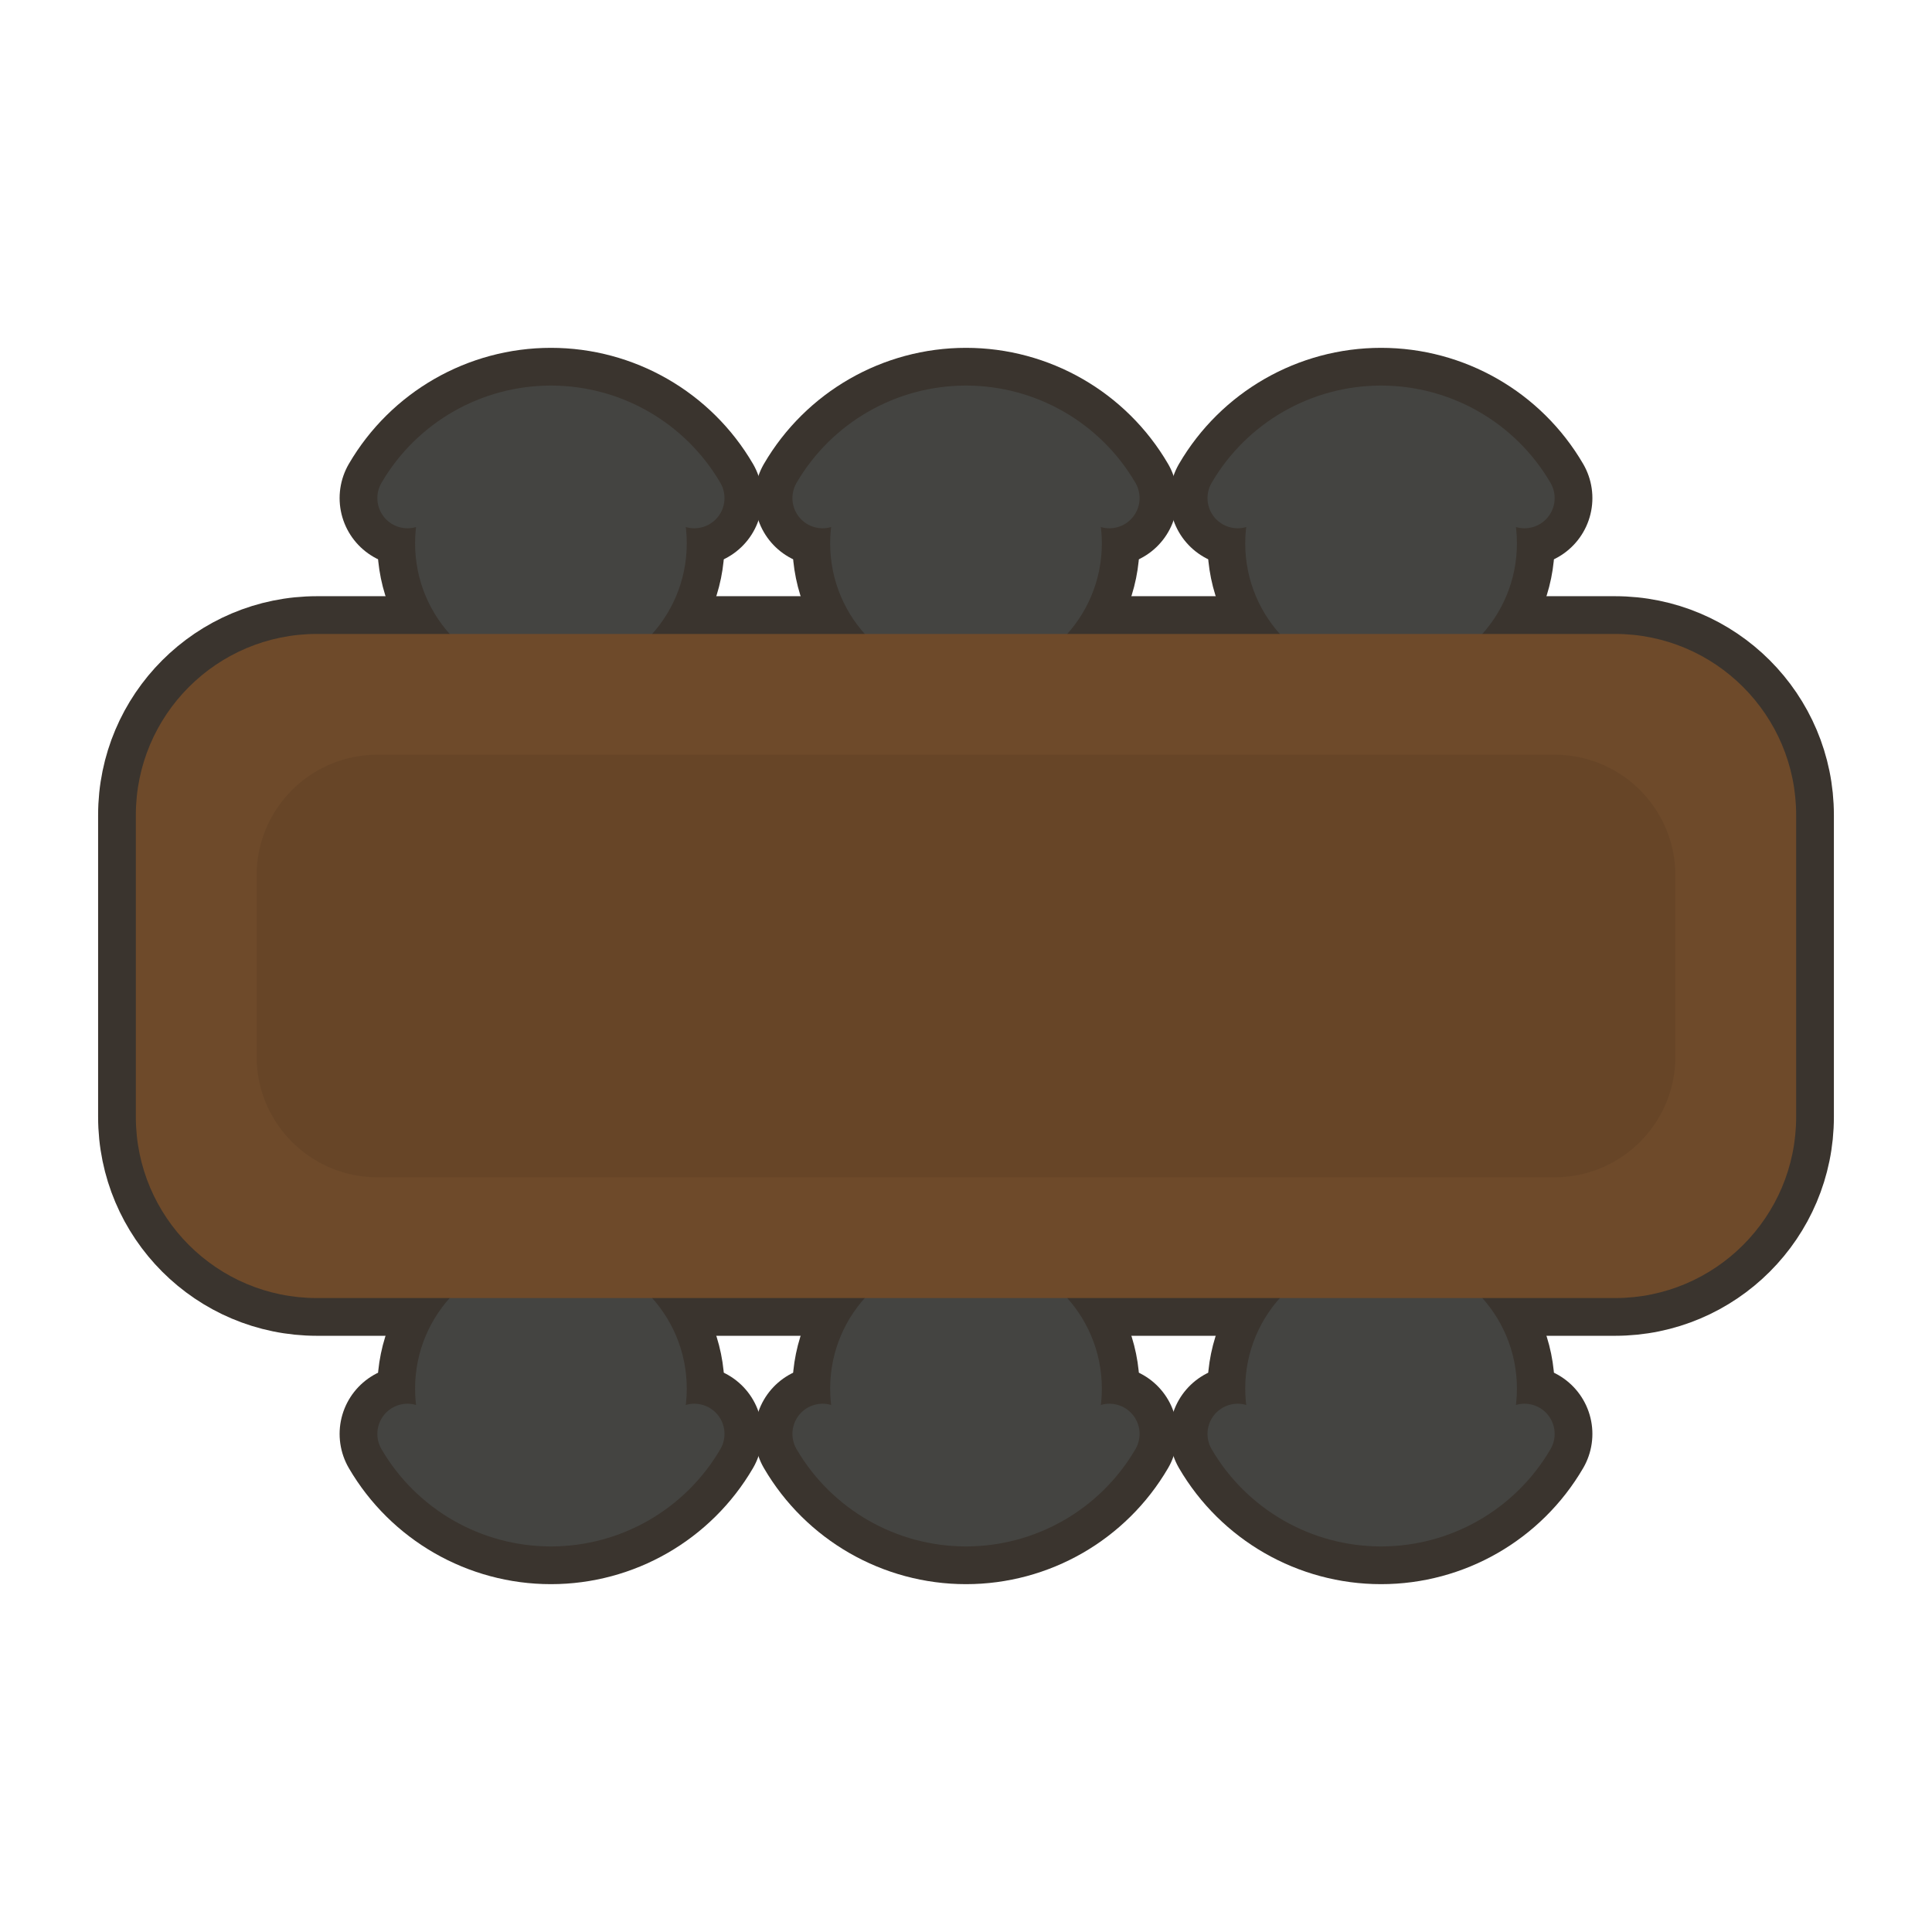
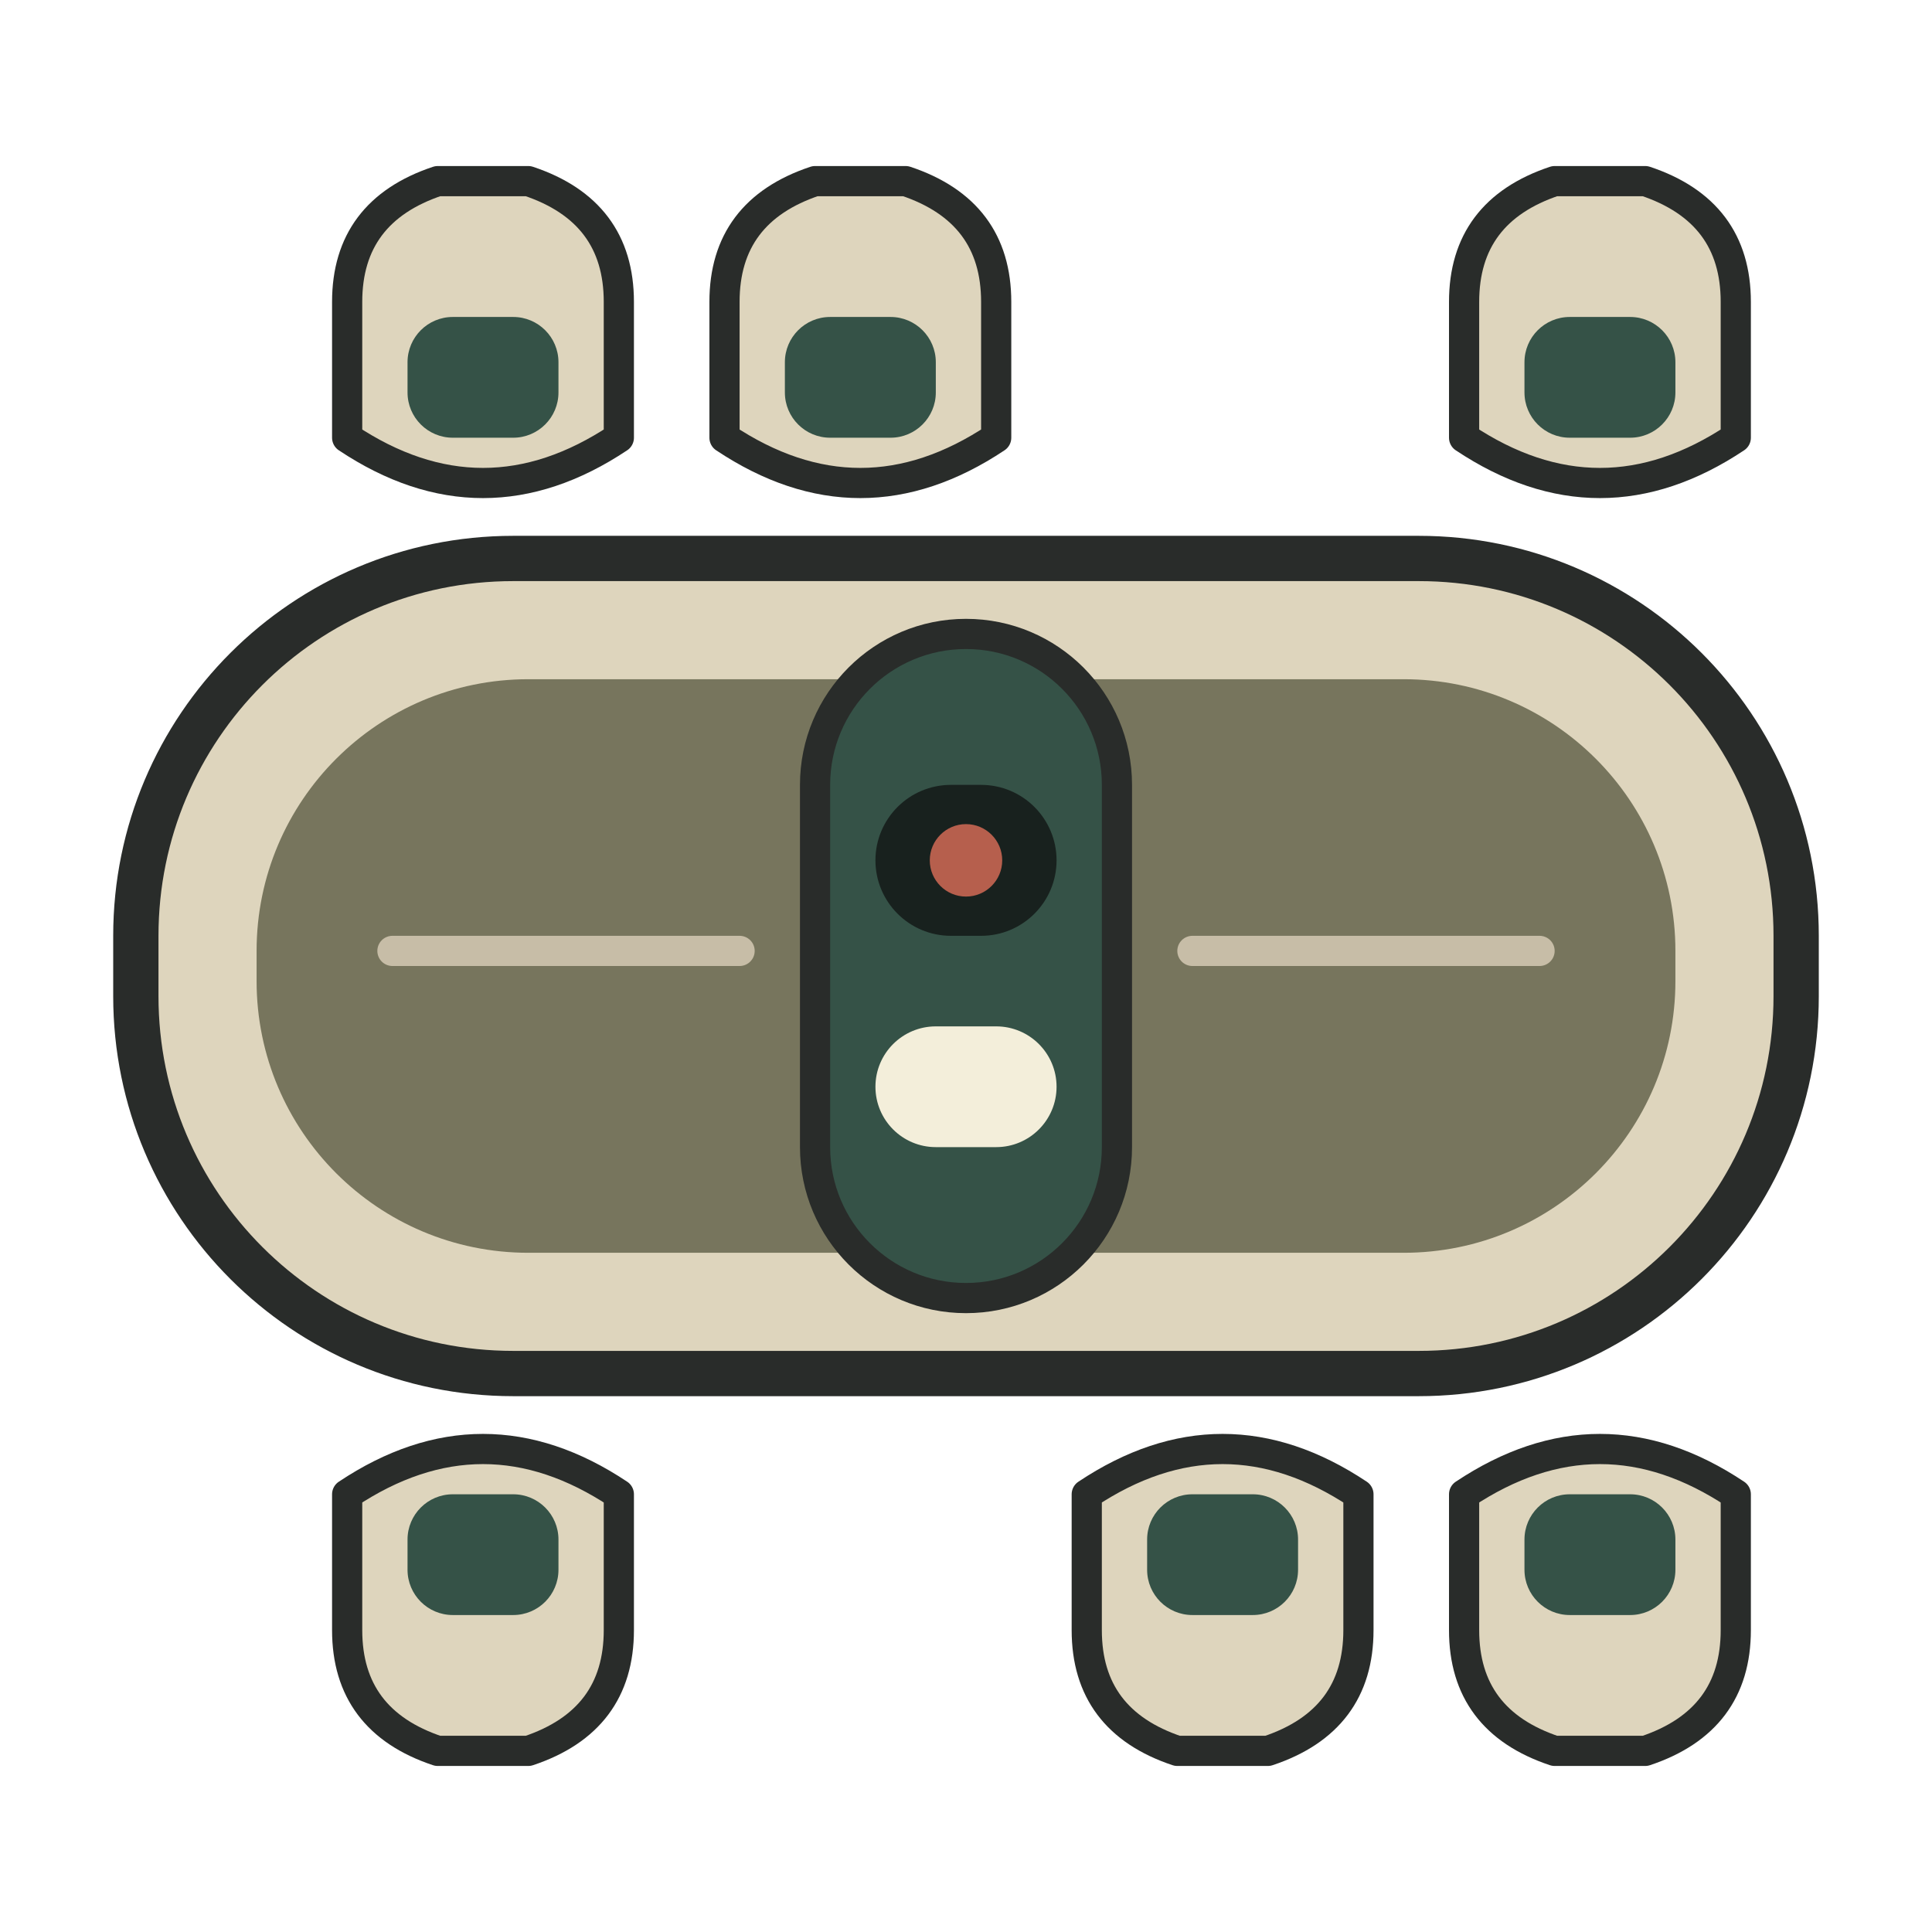
<svg xmlns="http://www.w3.org/2000/svg" viewBox="0 0 128 128" width="128" height="128">
-   <path d="M 27.5 36 a 9 9 0 1 0 18 0 a 9 9 0 1 0 -18 0 Z" fill="#3A342E" stroke="#3A342E" stroke-width="5" stroke-linejoin="round" stroke-linecap="round" />
-   <path d="M 27 33 A 11 11 0 0 1 46 33" fill="none" stroke="#3A342E" stroke-width="9" stroke-linejoin="round" stroke-linecap="round" />
-   <path d="M 55 36 a 9 9 0 1 0 18 0 a 9 9 0 1 0 -18 0 Z" fill="#3A342E" stroke="#3A342E" stroke-width="5" stroke-linejoin="round" stroke-linecap="round" />
-   <path d="M 54.5 33 A 11 11 0 0 1 73.5 33" fill="none" stroke="#3A342E" stroke-width="9" stroke-linejoin="round" stroke-linecap="round" />
-   <path d="M 82.5 36 a 9 9 0 1 0 18 0 a 9 9 0 1 0 -18 0 Z" fill="#3A342E" stroke="#3A342E" stroke-width="5" stroke-linejoin="round" stroke-linecap="round" />
-   <path d="M 82 33 A 11 11 0 0 1 101 33" fill="none" stroke="#3A342E" stroke-width="9" stroke-linejoin="round" stroke-linecap="round" />
-   <path d="M 27.5 92 a 9 9 0 1 0 18 0 a 9 9 0 1 0 -18 0 Z" fill="#3A342E" stroke="#3A342E" stroke-width="5" stroke-linejoin="round" stroke-linecap="round" />
-   <path d="M 27 95 A 11 11 0 0 0 46 95" fill="none" stroke="#3A342E" stroke-width="9" stroke-linejoin="round" stroke-linecap="round" />
-   <path d="M 55 92 a 9 9 0 1 0 18 0 a 9 9 0 1 0 -18 0 Z" fill="#3A342E" stroke="#3A342E" stroke-width="5" stroke-linejoin="round" stroke-linecap="round" />
-   <path d="M 54.5 95 A 11 11 0 0 0 73.5 95" fill="none" stroke="#3A342E" stroke-width="9" stroke-linejoin="round" stroke-linecap="round" />
-   <path d="M 82.5 92 a 9 9 0 1 0 18 0 a 9 9 0 1 0 -18 0 Z" fill="#3A342E" stroke="#3A342E" stroke-width="5" stroke-linejoin="round" stroke-linecap="round" />
-   <path d="M 82 95 A 11 11 0 0 0 101 95" fill="none" stroke="#3A342E" stroke-width="9" stroke-linejoin="round" stroke-linecap="round" />
-   <path d="M 21 42 h 86 a 12 12 0 0 1 12 12 v 20 a 12 12 0 0 1 -12 12 h -86 a 12 12 0 0 1 -12 -12 v -20 a 12 12 0 0 1 12 -12 Z" fill="#3A342E" stroke="#3A342E" stroke-width="5" stroke-linejoin="round" stroke-linecap="round" />
-   <path d="M 27.5 36 a 9 9 0 1 0 18 0 a 9 9 0 1 0 -18 0 Z" fill="#444441" />
-   <path d="M 27 33 A 11 11 0 0 1 46 33" fill="none" stroke="#444441" stroke-width="4" stroke-linecap="round" stroke-linejoin="round" />
-   <path d="M 55 36 a 9 9 0 1 0 18 0 a 9 9 0 1 0 -18 0 Z" fill="#444441" />
-   <path d="M 54.5 33 A 11 11 0 0 1 73.5 33" fill="none" stroke="#444441" stroke-width="4" stroke-linecap="round" stroke-linejoin="round" />
-   <path d="M 82.5 36 a 9 9 0 1 0 18 0 a 9 9 0 1 0 -18 0 Z" fill="#444441" />
-   <path d="M 82 33 A 11 11 0 0 1 101 33" fill="none" stroke="#444441" stroke-width="4" stroke-linecap="round" stroke-linejoin="round" />
-   <path d="M 27.5 92 a 9 9 0 1 0 18 0 a 9 9 0 1 0 -18 0 Z" fill="#444441" />
-   <path d="M 27 95 A 11 11 0 0 0 46 95" fill="none" stroke="#444441" stroke-width="4" stroke-linecap="round" stroke-linejoin="round" />
-   <path d="M 55 92 a 9 9 0 1 0 18 0 a 9 9 0 1 0 -18 0 Z" fill="#444441" />
-   <path d="M 54.5 95 A 11 11 0 0 0 73.5 95" fill="none" stroke="#444441" stroke-width="4" stroke-linecap="round" stroke-linejoin="round" />
-   <path d="M 82.5 92 a 9 9 0 1 0 18 0 a 9 9 0 1 0 -18 0 Z" fill="#444441" />
-   <path d="M 82 95 A 11 11 0 0 0 101 95" fill="none" stroke="#444441" stroke-width="4" stroke-linecap="round" stroke-linejoin="round" />
-   <path d="M 21 42 h 86 a 12 12 0 0 1 12 12 v 20 a 12 12 0 0 1 -12 12 h -86 a 12 12 0 0 1 -12 -12 v -20 a 12 12 0 0 1 12 -12 Z" fill="#6E4A2A" />
-   <path d="M 25 50 h 78 a 8 8 0 0 1 8 8 v 12 a 8 8 0 0 1 -8 8 h -78 a 8 8 0 0 1 -8 -8 v -12 a 8 8 0 0 1 8 -8 Z" fill="#00000010" />
+   <path d="M23 20Q23 14 29 12H35Q41 14 41 20V29Q32 35 23 29Z" fill="#DED5BD" />
+   <path d="M23 20Q23 14 29 12H35Q41 14 41 20V29Q32 35 23 29Z" fill="none" stroke="#292C2A" stroke-width="2" stroke-linecap="round" stroke-linejoin="round" />
+   <path d="M30 21H34C35.657 21 37 22.343 37 24V26C37 27.657 35.657 29 34 29H30C28.343 29 27 27.657 27 26V24C27 22.343 28.343 21 30 21Z" fill="#355247" />
+   <path d="M48 20Q48 14 54 12H60Q66 14 66 20V29Q57 35 48 29Z" fill="#DED5BD" />
+   <path d="M48 20Q48 14 54 12H60Q66 14 66 20V29Q57 35 48 29Z" fill="none" stroke="#292C2A" stroke-width="2" stroke-linecap="round" stroke-linejoin="round" />
+   <path d="M55 21H59C60.657 21 62 22.343 62 24V26C62 27.657 60.657 29 59 29H55C53.343 29 52 27.657 52 26V24C52 22.343 53.343 21 55 21Z" fill="#355247" />
+   <path d="M97 20Q97 14 103 12H109Q115 14 115 20V29Q106 35 97 29Z" fill="#DED5BD" />
+   <path d="M97 20Q97 14 103 12H109Q115 14 115 20V29Q106 35 97 29Z" fill="none" stroke="#292C2A" stroke-width="2" stroke-linecap="round" stroke-linejoin="round" />
+   <path d="M104 21H108C109.657 21 111 22.343 111 24V26C111 27.657 109.657 29 108 29H104C102.343 29 101 27.657 101 26V24C101 22.343 102.343 21 104 21Z" fill="#355247" />
+   <path d="M23 99Q32 93 41 99V108Q41 114 35 116H29Q23 114 23 108Z" fill="#DED5BD" />
+   <path d="M23 99Q32 93 41 99V108Q41 114 35 116H29Q23 114 23 108Z" fill="none" stroke="#292C2A" stroke-width="2" stroke-linecap="round" stroke-linejoin="round" />
+   <path d="M30 99H34C35.657 99 37 100.343 37 102V104C37 105.657 35.657 107 34 107H30C28.343 107 27 105.657 27 104V102C27 100.343 28.343 99 30 99Z" fill="#355247" />
+   <path d="M72 99Q81 93 90 99V108Q90 114 84 116H78Q72 114 72 108Z" fill="#DED5BD" />
+   <path d="M72 99Q81 93 90 99V108Q90 114 84 116H78Q72 114 72 108Z" fill="none" stroke="#292C2A" stroke-width="2" stroke-linecap="round" stroke-linejoin="round" />
+   <path d="M79 99H83C84.657 99 86 100.343 86 102V104C86 105.657 84.657 107 83 107H79C77.343 107 76 105.657 76 104V102C76 100.343 77.343 99 79 99Z" fill="#355247" />
+   <path d="M97 99Q106 93 115 99V108Q115 114 109 116H103Q97 114 97 108Z" fill="#DED5BD" />
+   <path d="M97 99Q106 93 115 99V108Q115 114 109 116H103Q97 114 97 108Z" fill="none" stroke="#292C2A" stroke-width="2" stroke-linecap="round" stroke-linejoin="round" />
+   <path d="M104 99H108C109.657 99 111 100.343 111 102V104C111 105.657 109.657 107 108 107H104C102.343 107 101 105.657 101 104V102C101 100.343 102.343 99 104 99Z" fill="#355247" />
+   <path d="M34 37H94C107.807 37 119 48.193 119 62V66C119 79.807 107.807 91 94 91H34C20.193 91 9 79.807 9 66V62C9 48.193 20.193 37 34 37Z" fill="#DED5BD" />
+   <path d="M34 37H94C107.807 37 119 48.193 119 62V66C119 79.807 107.807 91 94 91H34C20.193 91 9 79.807 9 66V62C9 48.193 20.193 37 34 37Z" fill="none" stroke="#292C2A" stroke-width="3" stroke-linecap="round" stroke-linejoin="round" />
+   <path d="M35 45H93C102.941 45 111 53.059 111 63V65C111 74.941 102.941 83 93 83H35C25.059 83 17 74.941 17 65V63C17 53.059 25.059 45 35 45Z" fill="#77755D" />
+   <path d="M26 63H49" fill="none" stroke="#C7BDA7" stroke-width="2" stroke-linecap="round" stroke-linejoin="round" />
+   <path d="M79 63H102" fill="none" stroke="#C7BDA7" stroke-width="2" stroke-linecap="round" stroke-linejoin="round" />
+   <path d="M64 42H64C69.523 42 74 46.477 74 52V76C74 81.523 69.523 86 64 86H64C58.477 86 54 81.523 54 76V52C54 46.477 58.477 42 64 42Z" fill="#355247" />
+   <path d="M64 42H64C69.523 42 74 46.477 74 52V76C74 81.523 69.523 86 64 86H64C58.477 86 54 81.523 54 76V52C54 46.477 58.477 42 64 42Z" fill="none" stroke="#292C2A" stroke-width="2" stroke-linecap="round" stroke-linejoin="round" />
+   <path d="M63 52H65C67.761 52 70 54.239 70 57V57C70 59.761 67.761 62 65 62H63C60.239 62 58 59.761 58 57V57C58 54.239 60.239 52 63 52Z" fill="#18211E" />
+   <path d="M61.6 57C61.6 58.325 62.675 59.4 64 59.4 65.325 59.4 66.4 58.325 66.4 57 66.4 55.675 65.325 54.6 64 54.6 62.675 54.6 61.6 55.675 61.6 57Z" fill="#B65F4D" />
+   <path d="M62 68H66C68.209 68 70 69.791 70 72V72C70 74.209 68.209 76 66 76H62C59.791 76 58 74.209 58 72V72C58 69.791 59.791 68 62 68Z" fill="#F3EEDA" />
</svg>
